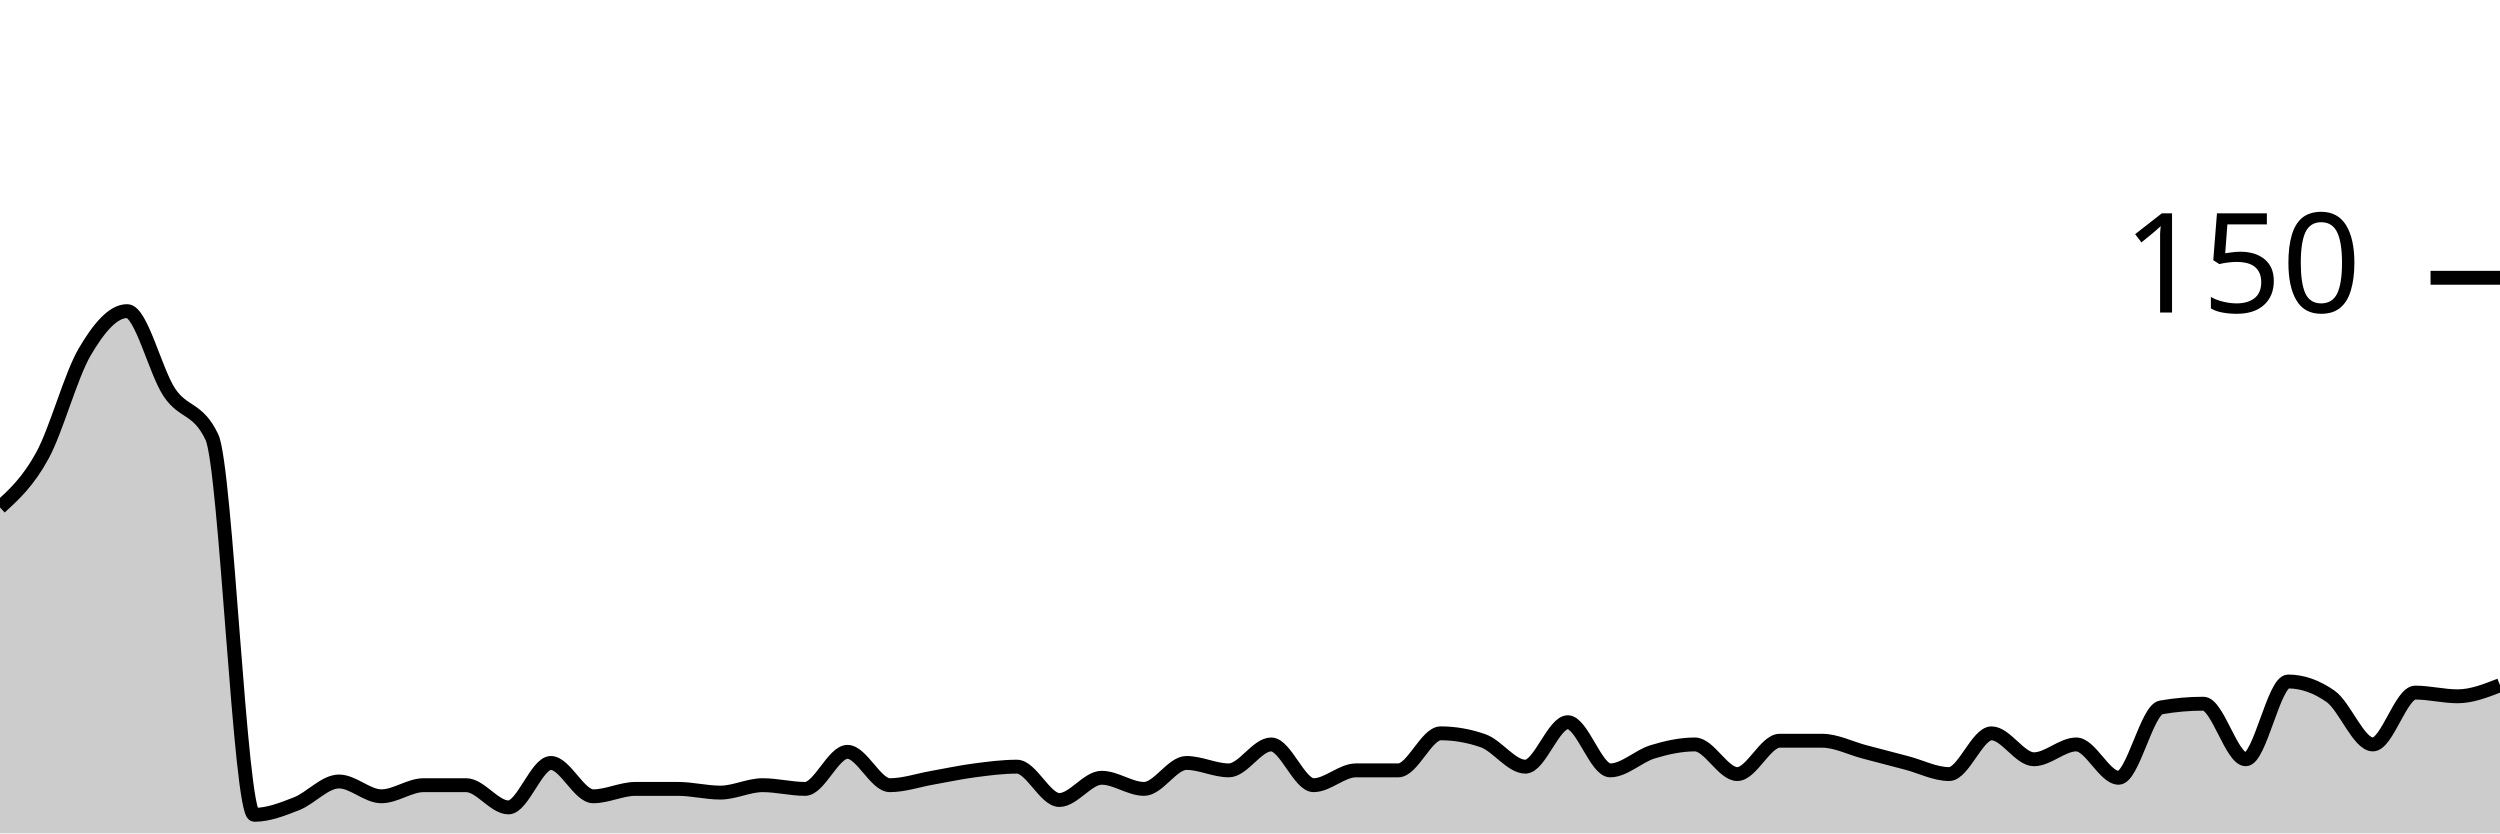
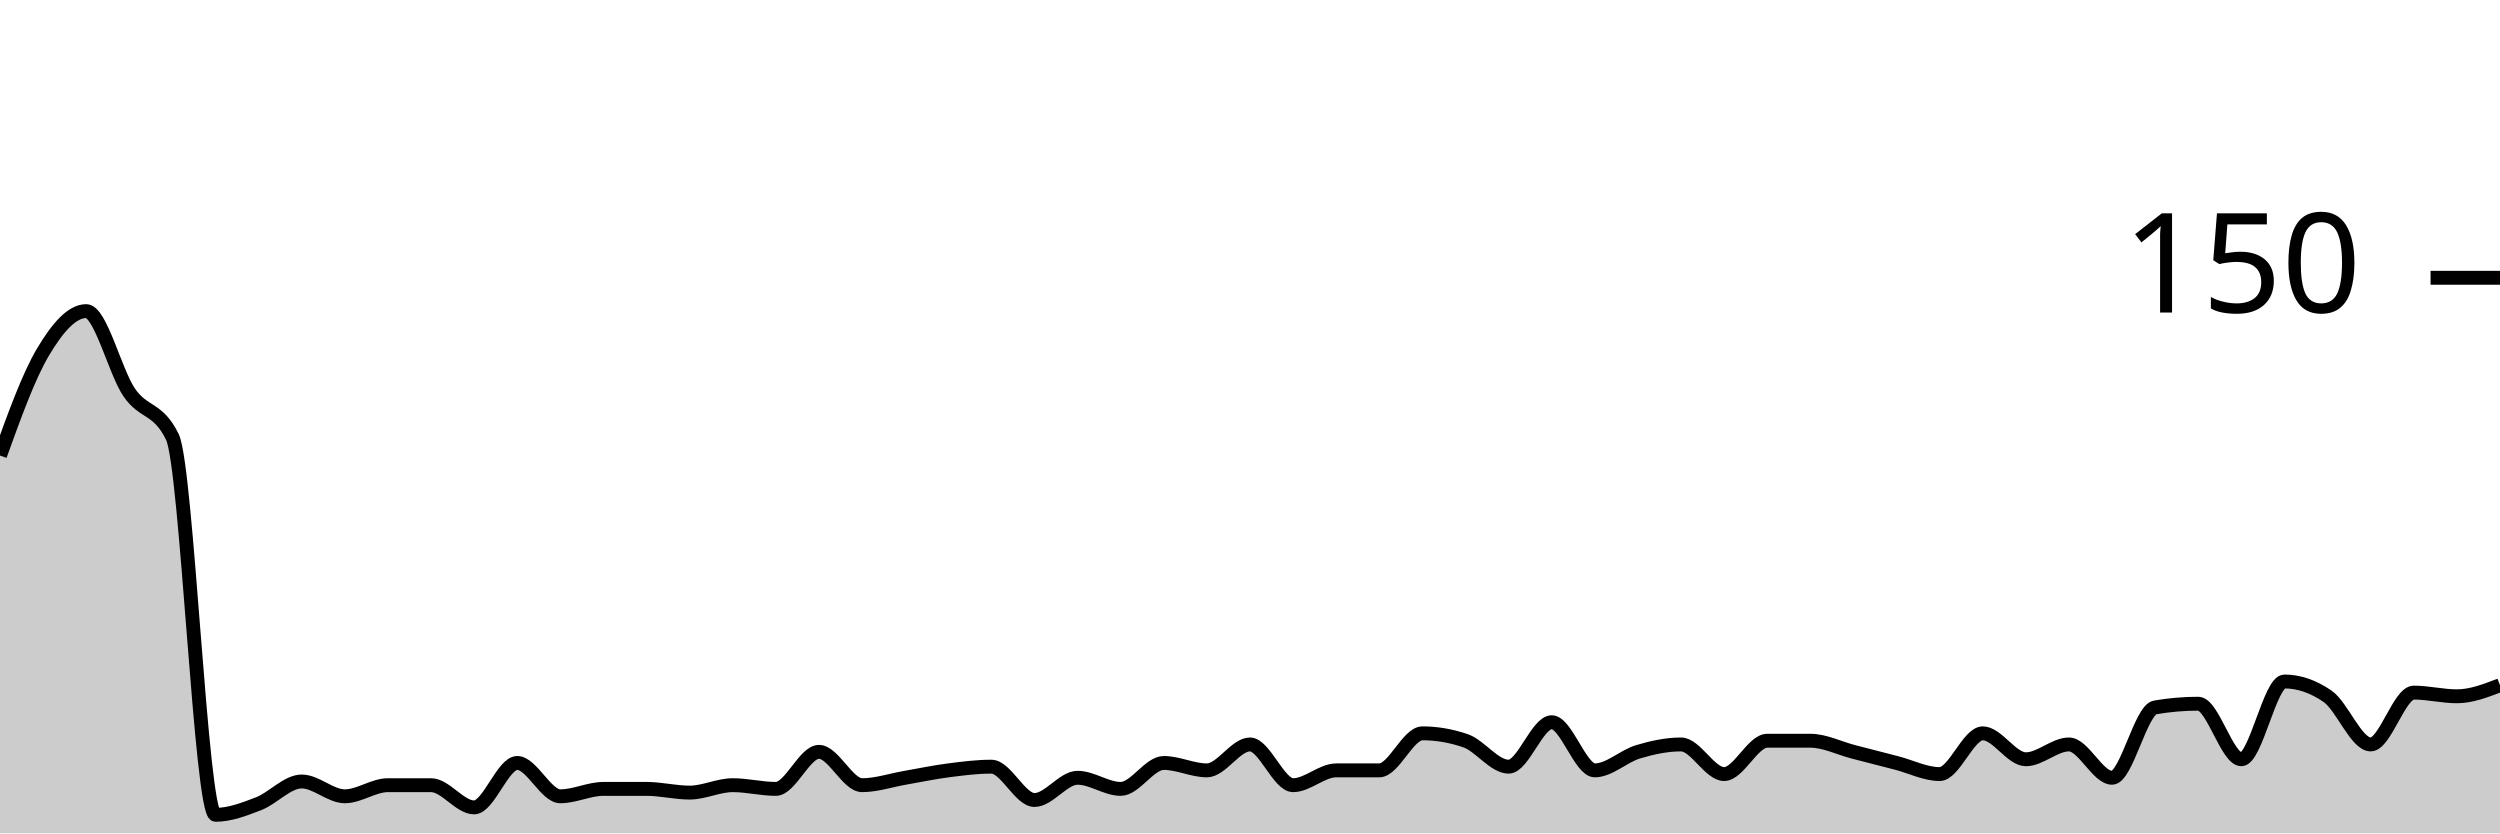
<svg xmlns="http://www.w3.org/2000/svg" viewBox="0 0 180 60">
  <g transform="translate(0,20)">
-     <path class="area" fill="rgba(0, 0, 0, 0.2)" d="M0,16.533C1.017,15.6,2.034,14.667,3.051,12.8C4.068,10.933,5.085,7.067,6.102,5.333C7.119,3.6,8.136,2.4,9.153,2.4C10.169,2.4,11.186,6.756,12.203,8.267C13.22,9.778,14.237,9.333,15.254,11.467C16.271,13.6,17.288,38.667,18.305,38.667C19.322,38.667,20.339,38.267,21.356,37.867C22.373,37.467,23.39,36.267,24.407,36.267C25.424,36.267,26.441,37.333,27.458,37.333C28.475,37.333,29.492,36.533,30.508,36.533C31.525,36.533,32.542,36.533,33.559,36.533C34.576,36.533,35.593,38.133,36.61,38.133C37.627,38.133,38.644,34.933,39.661,34.933C40.678,34.933,41.695,37.333,42.712,37.333C43.729,37.333,44.746,36.8,45.763,36.8C46.78,36.8,47.797,36.8,48.814,36.8C49.831,36.8,50.847,37.067,51.864,37.067C52.881,37.067,53.898,36.533,54.915,36.533C55.932,36.533,56.949,36.8,57.966,36.8C58.983,36.8,60,34.133,61.017,34.133C62.034,34.133,63.051,36.533,64.068,36.533C65.085,36.533,66.102,36.178,67.119,36C68.136,35.822,69.153,35.6,70.169,35.467C71.186,35.333,72.203,35.2,73.22,35.2C74.237,35.2,75.254,37.6,76.271,37.6C77.288,37.6,78.305,36,79.322,36C80.339,36,81.356,36.8,82.373,36.8C83.39,36.8,84.407,34.933,85.424,34.933C86.441,34.933,87.458,35.467,88.475,35.467C89.492,35.467,90.508,33.6,91.525,33.6C92.542,33.6,93.559,36.533,94.576,36.533C95.593,36.533,96.61,35.467,97.627,35.467C98.644,35.467,99.661,35.467,100.678,35.467C101.695,35.467,102.712,32.8,103.729,32.8C104.746,32.8,105.763,32.978,106.78,33.333C107.797,33.689,108.814,35.2,109.831,35.2C110.847,35.2,111.864,32,112.881,32C113.898,32,114.915,35.467,115.932,35.467C116.949,35.467,117.966,34.444,118.983,34.133C120,33.822,121.017,33.6,122.034,33.6C123.051,33.6,124.068,35.733,125.085,35.733C126.102,35.733,127.119,33.333,128.136,33.333C129.153,33.333,130.169,33.333,131.186,33.333C132.203,33.333,133.22,33.867,134.237,34.133C135.254,34.4,136.271,34.667,137.288,34.933C138.305,35.2,139.322,35.733,140.339,35.733C141.356,35.733,142.373,32.8,143.39,32.8C144.407,32.8,145.424,34.667,146.441,34.667C147.458,34.667,148.475,33.6,149.492,33.6C150.508,33.6,151.525,36,152.542,36C153.559,36,154.576,31.111,155.593,30.933C156.61,30.756,157.627,30.667,158.644,30.667C159.661,30.667,160.678,34.667,161.695,34.667C162.712,34.667,163.729,29.067,164.746,29.067C165.763,29.067,166.78,29.422,167.797,30.133C168.814,30.844,169.831,33.6,170.847,33.6C171.864,33.6,172.881,29.867,173.898,29.867C174.915,29.867,175.932,30.133,176.949,30.133C177.966,30.133,178.983,29.733,180,29.333L180,40C178.983,40,177.966,40,176.949,40C175.932,40,174.915,40,173.898,40C172.881,40,171.864,40,170.847,40C169.831,40,168.814,40,167.797,40C166.78,40,165.763,40,164.746,40C163.729,40,162.712,40,161.695,40C160.678,40,159.661,40,158.644,40C157.627,40,156.61,40,155.593,40C154.576,40,153.559,40,152.542,40C151.525,40,150.508,40,149.492,40C148.475,40,147.458,40,146.441,40C145.424,40,144.407,40,143.39,40C142.373,40,141.356,40,140.339,40C139.322,40,138.305,40,137.288,40C136.271,40,135.254,40,134.237,40C133.22,40,132.203,40,131.186,40C130.169,40,129.153,40,128.136,40C127.119,40,126.102,40,125.085,40C124.068,40,123.051,40,122.034,40C121.017,40,120,40,118.983,40C117.966,40,116.949,40,115.932,40C114.915,40,113.898,40,112.881,40C111.864,40,110.847,40,109.831,40C108.814,40,107.797,40,106.78,40C105.763,40,104.746,40,103.729,40C102.712,40,101.695,40,100.678,40C99.661,40,98.644,40,97.627,40C96.61,40,95.593,40,94.576,40C93.559,40,92.542,40,91.525,40C90.508,40,89.492,40,88.475,40C87.458,40,86.441,40,85.424,40C84.407,40,83.39,40,82.373,40C81.356,40,80.339,40,79.322,40C78.305,40,77.288,40,76.271,40C75.254,40,74.237,40,73.22,40C72.203,40,71.186,40,70.169,40C69.153,40,68.136,40,67.119,40C66.102,40,65.085,40,64.068,40C63.051,40,62.034,40,61.017,40C60,40,58.983,40,57.966,40C56.949,40,55.932,40,54.915,40C53.898,40,52.881,40,51.864,40C50.847,40,49.831,40,48.814,40C47.797,40,46.78,40,45.763,40C44.746,40,43.729,40,42.712,40C41.695,40,40.678,40,39.661,40C38.644,40,37.627,40,36.61,40C35.593,40,34.576,40,33.559,40C32.542,40,31.525,40,30.508,40C29.492,40,28.475,40,27.458,40C26.441,40,25.424,40,24.407,40C23.39,40,22.373,40,21.356,40C20.339,40,19.322,40,18.305,40C17.288,40,16.271,40,15.254,40C14.237,40,13.22,40,12.203,40C11.186,40,10.169,40,9.153,40C8.136,40,7.119,40,6.102,40C5.085,40,4.068,40,3.051,40C2.034,40,1.017,40,0,40Z" />
-     <path class="line" stroke="black" fill="none" d="M0,16.533C1.017,15.6,2.034,14.667,3.051,12.8C4.068,10.933,5.085,7.067,6.102,5.333C7.119,3.6,8.136,2.4,9.153,2.4C10.169,2.4,11.186,6.756,12.203,8.267C13.22,9.778,14.237,9.333,15.254,11.467C16.271,13.6,17.288,38.667,18.305,38.667C19.322,38.667,20.339,38.267,21.356,37.867C22.373,37.467,23.39,36.267,24.407,36.267C25.424,36.267,26.441,37.333,27.458,37.333C28.475,37.333,29.492,36.533,30.508,36.533C31.525,36.533,32.542,36.533,33.559,36.533C34.576,36.533,35.593,38.133,36.61,38.133C37.627,38.133,38.644,34.933,39.661,34.933C40.678,34.933,41.695,37.333,42.712,37.333C43.729,37.333,44.746,36.8,45.763,36.8C46.78,36.8,47.797,36.8,48.814,36.8C49.831,36.8,50.847,37.067,51.864,37.067C52.881,37.067,53.898,36.533,54.915,36.533C55.932,36.533,56.949,36.8,57.966,36.8C58.983,36.8,60,34.133,61.017,34.133C62.034,34.133,63.051,36.533,64.068,36.533C65.085,36.533,66.102,36.178,67.119,36C68.136,35.822,69.153,35.6,70.169,35.467C71.186,35.333,72.203,35.2,73.22,35.2C74.237,35.2,75.254,37.6,76.271,37.6C77.288,37.6,78.305,36,79.322,36C80.339,36,81.356,36.8,82.373,36.8C83.39,36.8,84.407,34.933,85.424,34.933C86.441,34.933,87.458,35.467,88.475,35.467C89.492,35.467,90.508,33.6,91.525,33.6C92.542,33.6,93.559,36.533,94.576,36.533C95.593,36.533,96.61,35.467,97.627,35.467C98.644,35.467,99.661,35.467,100.678,35.467C101.695,35.467,102.712,32.8,103.729,32.8C104.746,32.8,105.763,32.978,106.78,33.333C107.797,33.689,108.814,35.2,109.831,35.2C110.847,35.2,111.864,32,112.881,32C113.898,32,114.915,35.467,115.932,35.467C116.949,35.467,117.966,34.444,118.983,34.133C120,33.822,121.017,33.6,122.034,33.6C123.051,33.6,124.068,35.733,125.085,35.733C126.102,35.733,127.119,33.333,128.136,33.333C129.153,33.333,130.169,33.333,131.186,33.333C132.203,33.333,133.22,33.867,134.237,34.133C135.254,34.4,136.271,34.667,137.288,34.933C138.305,35.2,139.322,35.733,140.339,35.733C141.356,35.733,142.373,32.8,143.39,32.8C144.407,32.8,145.424,34.667,146.441,34.667C147.458,34.667,148.475,33.6,149.492,33.6C150.508,33.6,151.525,36,152.542,36C153.559,36,154.576,31.111,155.593,30.933C156.61,30.756,157.627,30.667,158.644,30.667C159.661,30.667,160.678,34.667,161.695,34.667C162.712,34.667,163.729,29.067,164.746,29.067C165.763,29.067,166.78,29.422,167.797,30.133C168.814,30.844,169.831,33.6,170.847,33.6C171.864,33.6,172.881,29.867,173.898,29.867C174.915,29.867,175.932,30.133,176.949,30.133C177.966,30.133,178.983,29.733,180,29.333" />
+     <path class="area" fill="rgba(0, 0, 0, 0.2)" d="M0,12.8C1.034,9.933,2.069,7.067,3.103,5.333C4.138,3.6,5.172,2.4,6.207,2.4C7.241,2.4,8.276,6.756,9.31,8.267C10.345,9.778,11.379,9.333,12.414,11.467C13.448,13.6,14.483,38.667,15.517,38.667C16.552,38.667,17.586,38.267,18.621,37.867C19.655,37.467,20.69,36.267,21.724,36.267C22.759,36.267,23.793,37.333,24.828,37.333C25.862,37.333,26.897,36.533,27.931,36.533C28.966,36.533,30,36.533,31.034,36.533C32.069,36.533,33.103,38.133,34.138,38.133C35.172,38.133,36.207,34.933,37.241,34.933C38.276,34.933,39.31,37.333,40.345,37.333C41.379,37.333,42.414,36.8,43.448,36.8C44.483,36.8,45.517,36.8,46.552,36.8C47.586,36.8,48.621,37.067,49.655,37.067C50.69,37.067,51.724,36.533,52.759,36.533C53.793,36.533,54.828,36.8,55.862,36.8C56.897,36.8,57.931,34.133,58.966,34.133C60,34.133,61.034,36.533,62.069,36.533C63.103,36.533,64.138,36.178,65.172,36C66.207,35.822,67.241,35.6,68.276,35.467C69.31,35.333,70.345,35.2,71.379,35.2C72.414,35.2,73.448,37.6,74.483,37.6C75.517,37.6,76.552,36,77.586,36C78.621,36,79.655,36.8,80.69,36.8C81.724,36.8,82.759,34.933,83.793,34.933C84.828,34.933,85.862,35.467,86.897,35.467C87.931,35.467,88.966,33.6,90,33.6C91.034,33.6,92.069,36.533,93.103,36.533C94.138,36.533,95.172,35.467,96.207,35.467C97.241,35.467,98.276,35.467,99.31,35.467C100.345,35.467,101.379,32.8,102.414,32.8C103.448,32.8,104.483,32.978,105.517,33.333C106.552,33.689,107.586,35.2,108.621,35.2C109.655,35.2,110.69,32,111.724,32C112.759,32,113.793,35.467,114.828,35.467C115.862,35.467,116.897,34.444,117.931,34.133C118.966,33.822,120,33.6,121.034,33.6C122.069,33.6,123.103,35.733,124.138,35.733C125.172,35.733,126.207,33.333,127.241,33.333C128.276,33.333,129.31,33.333,130.345,33.333C131.379,33.333,132.414,33.867,133.448,34.133C134.483,34.4,135.517,34.667,136.552,34.933C137.586,35.2,138.621,35.733,139.655,35.733C140.69,35.733,141.724,32.8,142.759,32.8C143.793,32.8,144.828,34.667,145.862,34.667C146.897,34.667,147.931,33.6,148.966,33.6C150,33.6,151.034,36,152.069,36C153.103,36,154.138,31.111,155.172,30.933C156.207,30.756,157.241,30.667,158.276,30.667C159.31,30.667,160.345,34.667,161.379,34.667C162.414,34.667,163.448,29.067,164.483,29.067C165.517,29.067,166.552,29.422,167.586,30.133C168.621,30.844,169.655,33.6,170.69,33.6C171.724,33.6,172.759,29.867,173.793,29.867C174.828,29.867,175.862,30.133,176.897,30.133C177.931,30.133,178.966,29.733,180,29.333L180,40C178.966,40,177.931,40,176.897,40C175.862,40,174.828,40,173.793,40C172.759,40,171.724,40,170.69,40C169.655,40,168.621,40,167.586,40C166.552,40,165.517,40,164.483,40C163.448,40,162.414,40,161.379,40C160.345,40,159.31,40,158.276,40C157.241,40,156.207,40,155.172,40C154.138,40,153.103,40,152.069,40C151.034,40,150,40,148.966,40C147.931,40,146.897,40,145.862,40C144.828,40,143.793,40,142.759,40C141.724,40,140.69,40,139.655,40C138.621,40,137.586,40,136.552,40C135.517,40,134.483,40,133.448,40C132.414,40,131.379,40,130.345,40C129.31,40,128.276,40,127.241,40C126.207,40,125.172,40,124.138,40C123.103,40,122.069,40,121.034,40C120,40,118.966,40,117.931,40C116.897,40,115.862,40,114.828,40C113.793,40,112.759,40,111.724,40C110.69,40,109.655,40,108.621,40C107.586,40,106.552,40,105.517,40C104.483,40,103.448,40,102.414,40C101.379,40,100.345,40,99.31,40C98.276,40,97.241,40,96.207,40C95.172,40,94.138,40,93.103,40C92.069,40,91.034,40,90,40C88.966,40,87.931,40,86.897,40C85.862,40,84.828,40,83.793,40C82.759,40,81.724,40,80.69,40C79.655,40,78.621,40,77.586,40C76.552,40,75.517,40,74.483,40C73.448,40,72.414,40,71.379,40C70.345,40,69.31,40,68.276,40C67.241,40,66.207,40,65.172,40C64.138,40,63.103,40,62.069,40C61.034,40,60,40,58.966,40C57.931,40,56.897,40,55.862,40C54.828,40,53.793,40,52.759,40C51.724,40,50.69,40,49.655,40C48.621,40,47.586,40,46.552,40C45.517,40,44.483,40,43.448,40C42.414,40,41.379,40,40.345,40C39.31,40,38.276,40,37.241,40C36.207,40,35.172,40,34.138,40C33.103,40,32.069,40,31.034,40C30,40,28.966,40,27.931,40C26.897,40,25.862,40,24.828,40C23.793,40,22.759,40,21.724,40C20.69,40,19.655,40,18.621,40C17.586,40,16.552,40,15.517,40C14.483,40,13.448,40,12.414,40C11.379,40,10.345,40,9.31,40C8.276,40,7.241,40,6.207,40C5.172,40,4.138,40,3.103,40C2.069,40,1.034,40,0,40Z" />
+     <path class="line" stroke="black" fill="none" d="M0,12.8C1.034,9.933,2.069,7.067,3.103,5.333C4.138,3.6,5.172,2.4,6.207,2.4C7.241,2.4,8.276,6.756,9.31,8.267C10.345,9.778,11.379,9.333,12.414,11.467C13.448,13.6,14.483,38.667,15.517,38.667C16.552,38.667,17.586,38.267,18.621,37.867C19.655,37.467,20.69,36.267,21.724,36.267C22.759,36.267,23.793,37.333,24.828,37.333C25.862,37.333,26.897,36.533,27.931,36.533C28.966,36.533,30,36.533,31.034,36.533C32.069,36.533,33.103,38.133,34.138,38.133C35.172,38.133,36.207,34.933,37.241,34.933C38.276,34.933,39.31,37.333,40.345,37.333C41.379,37.333,42.414,36.8,43.448,36.8C44.483,36.8,45.517,36.8,46.552,36.8C47.586,36.8,48.621,37.067,49.655,37.067C50.69,37.067,51.724,36.533,52.759,36.533C53.793,36.533,54.828,36.8,55.862,36.8C56.897,36.8,57.931,34.133,58.966,34.133C60,34.133,61.034,36.533,62.069,36.533C63.103,36.533,64.138,36.178,65.172,36C66.207,35.822,67.241,35.6,68.276,35.467C69.31,35.333,70.345,35.2,71.379,35.2C72.414,35.2,73.448,37.6,74.483,37.6C75.517,37.6,76.552,36,77.586,36C78.621,36,79.655,36.8,80.69,36.8C81.724,36.8,82.759,34.933,83.793,34.933C84.828,34.933,85.862,35.467,86.897,35.467C87.931,35.467,88.966,33.6,90,33.6C91.034,33.6,92.069,36.533,93.103,36.533C94.138,36.533,95.172,35.467,96.207,35.467C97.241,35.467,98.276,35.467,99.31,35.467C100.345,35.467,101.379,32.8,102.414,32.8C103.448,32.8,104.483,32.978,105.517,33.333C106.552,33.689,107.586,35.2,108.621,35.2C109.655,35.2,110.69,32,111.724,32C112.759,32,113.793,35.467,114.828,35.467C115.862,35.467,116.897,34.444,117.931,34.133C118.966,33.822,120,33.6,121.034,33.6C122.069,33.6,123.103,35.733,124.138,35.733C125.172,35.733,126.207,33.333,127.241,33.333C128.276,33.333,129.31,33.333,130.345,33.333C131.379,33.333,132.414,33.867,133.448,34.133C134.483,34.4,135.517,34.667,136.552,34.933C137.586,35.2,138.621,35.733,139.655,35.733C140.69,35.733,141.724,32.8,142.759,32.8C143.793,32.8,144.828,34.667,145.862,34.667C146.897,34.667,147.931,33.6,148.966,33.6C150,33.6,151.034,36,152.069,36C153.103,36,154.138,31.111,155.172,30.933C156.207,30.756,157.241,30.667,158.276,30.667C159.31,30.667,160.345,34.667,161.379,34.667C162.414,34.667,163.448,29.067,164.483,29.067C165.517,29.067,166.552,29.422,167.586,30.133C168.621,30.844,169.655,33.6,170.69,33.6C171.724,33.6,172.759,29.867,173.793,29.867C174.828,29.867,175.862,30.133,176.897,30.133C177.931,30.133,178.966,29.733,180,29.333" />
    <path class="axis-ceiling" stroke-width="1" stroke="black" fill="none" d="M175,0L180,0" />
    <text class="axis-ceiling-label" font-family="sans-serif" text-anchor="end" font-size="10px" x="170" y="2.5">150</text>
  </g>
</svg>
